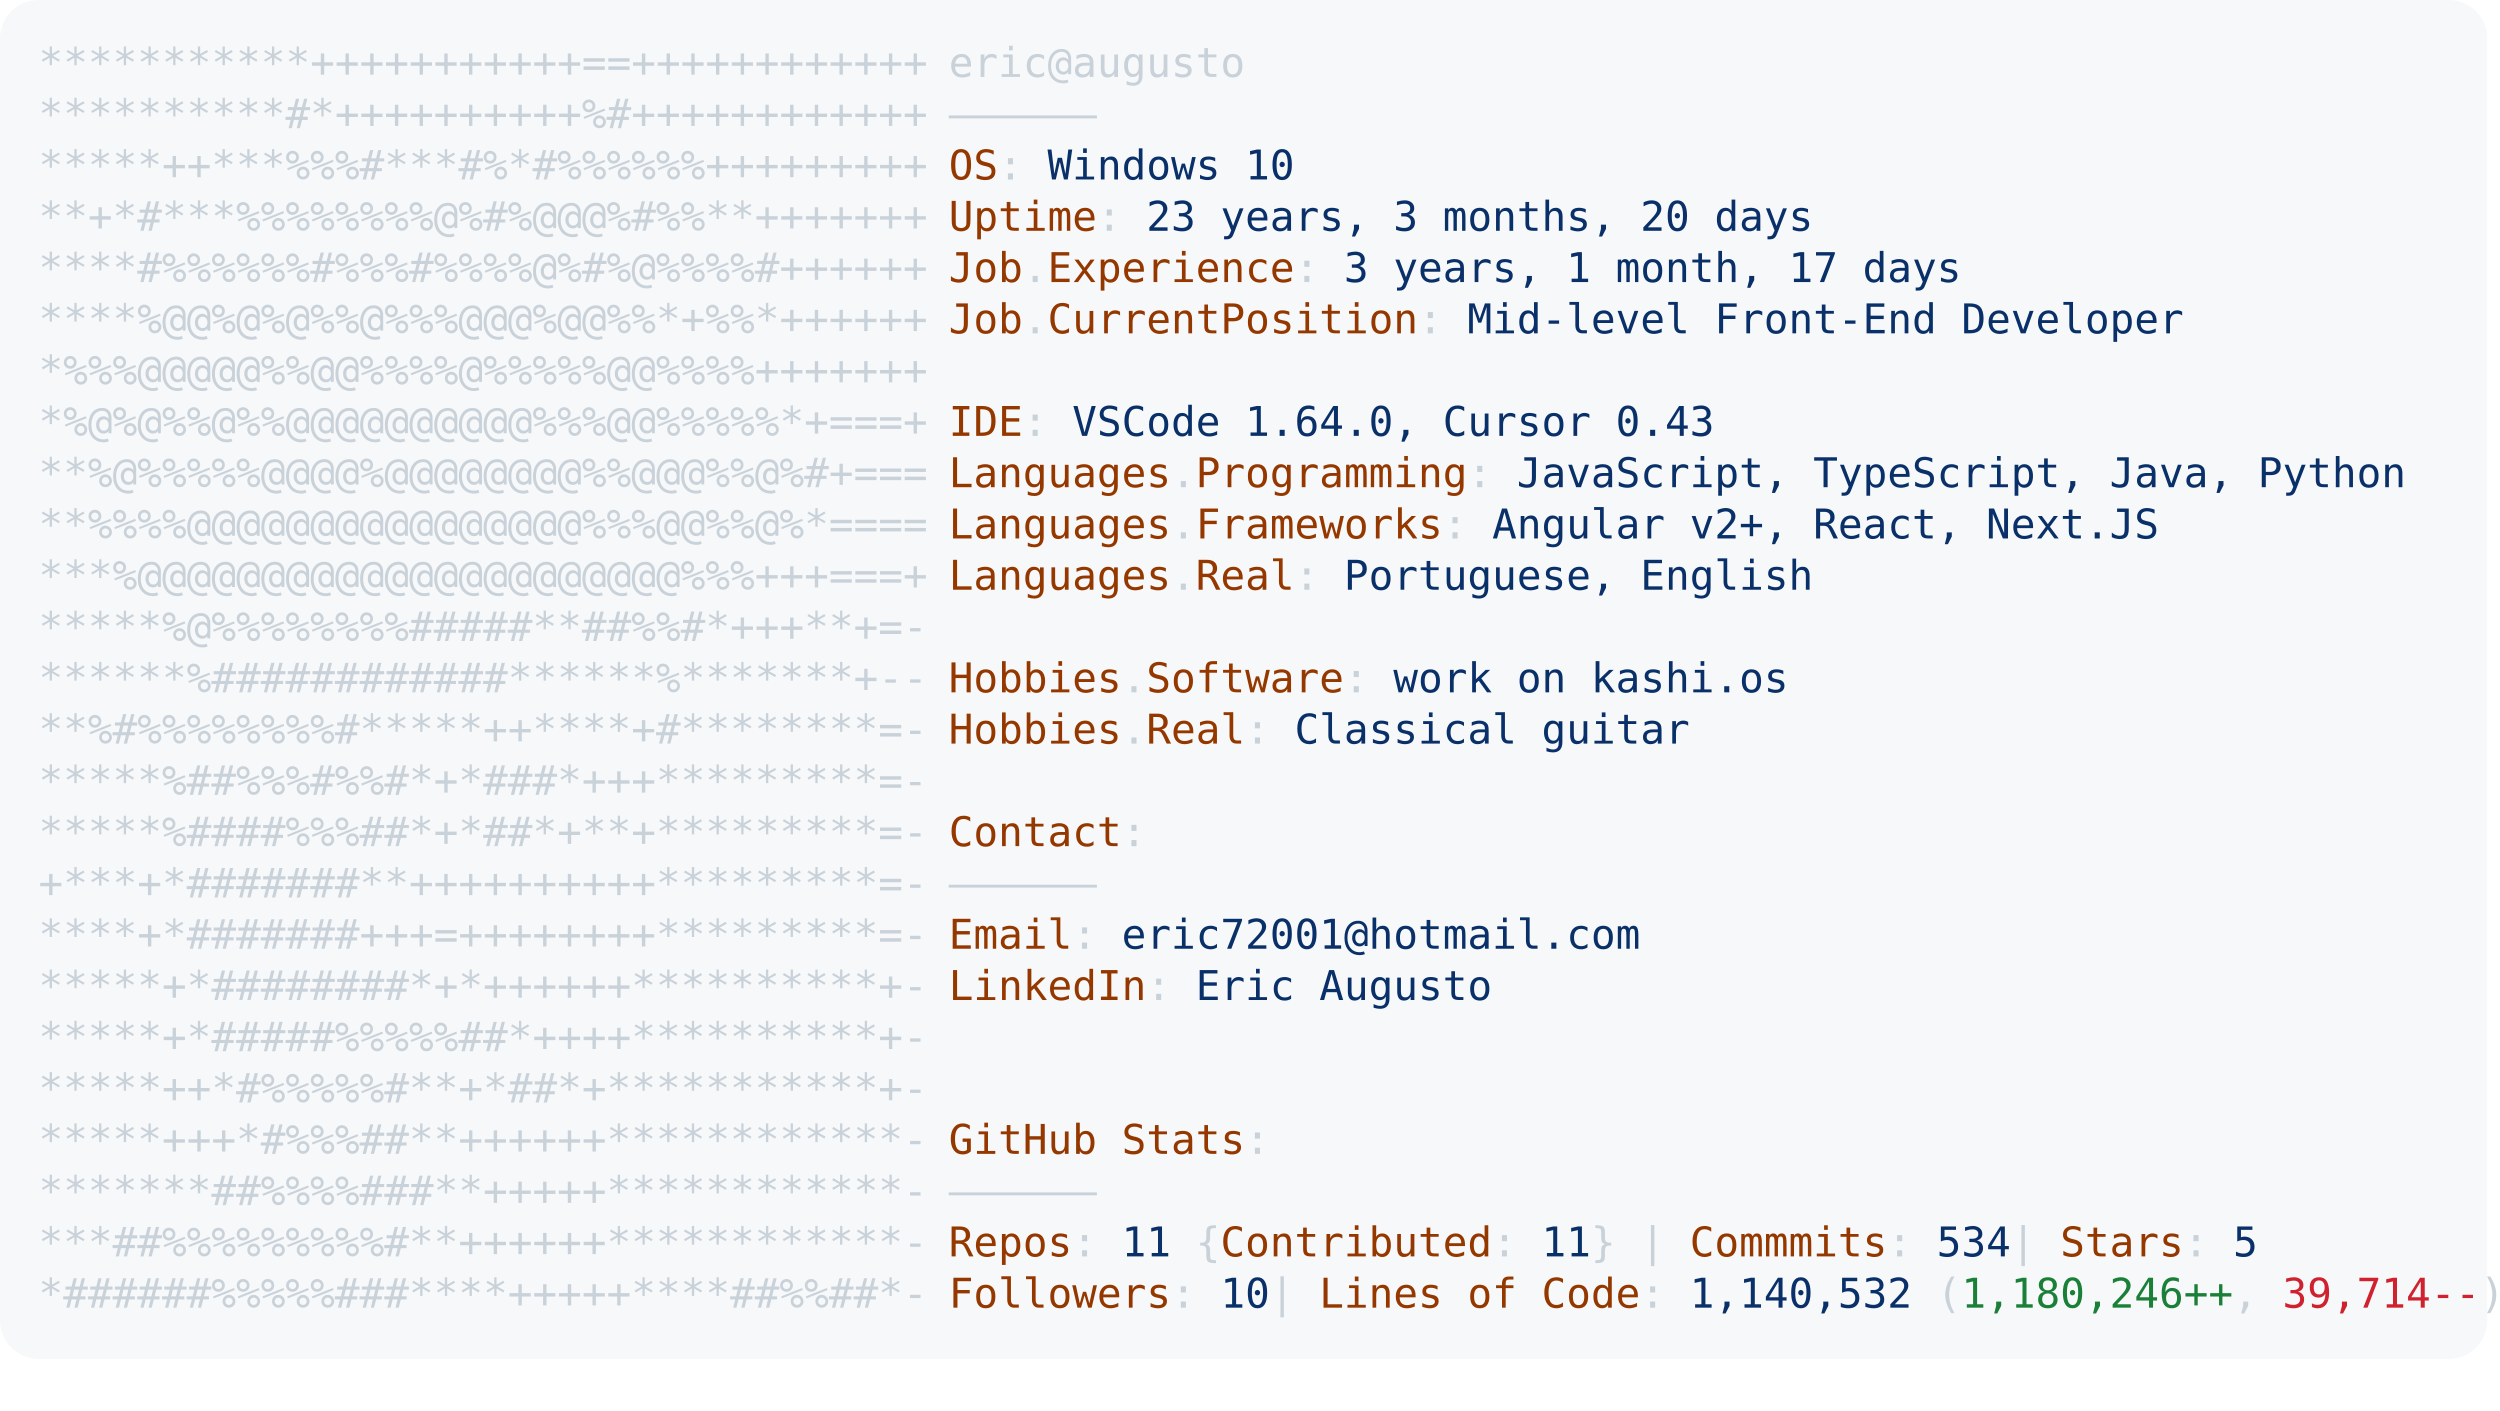
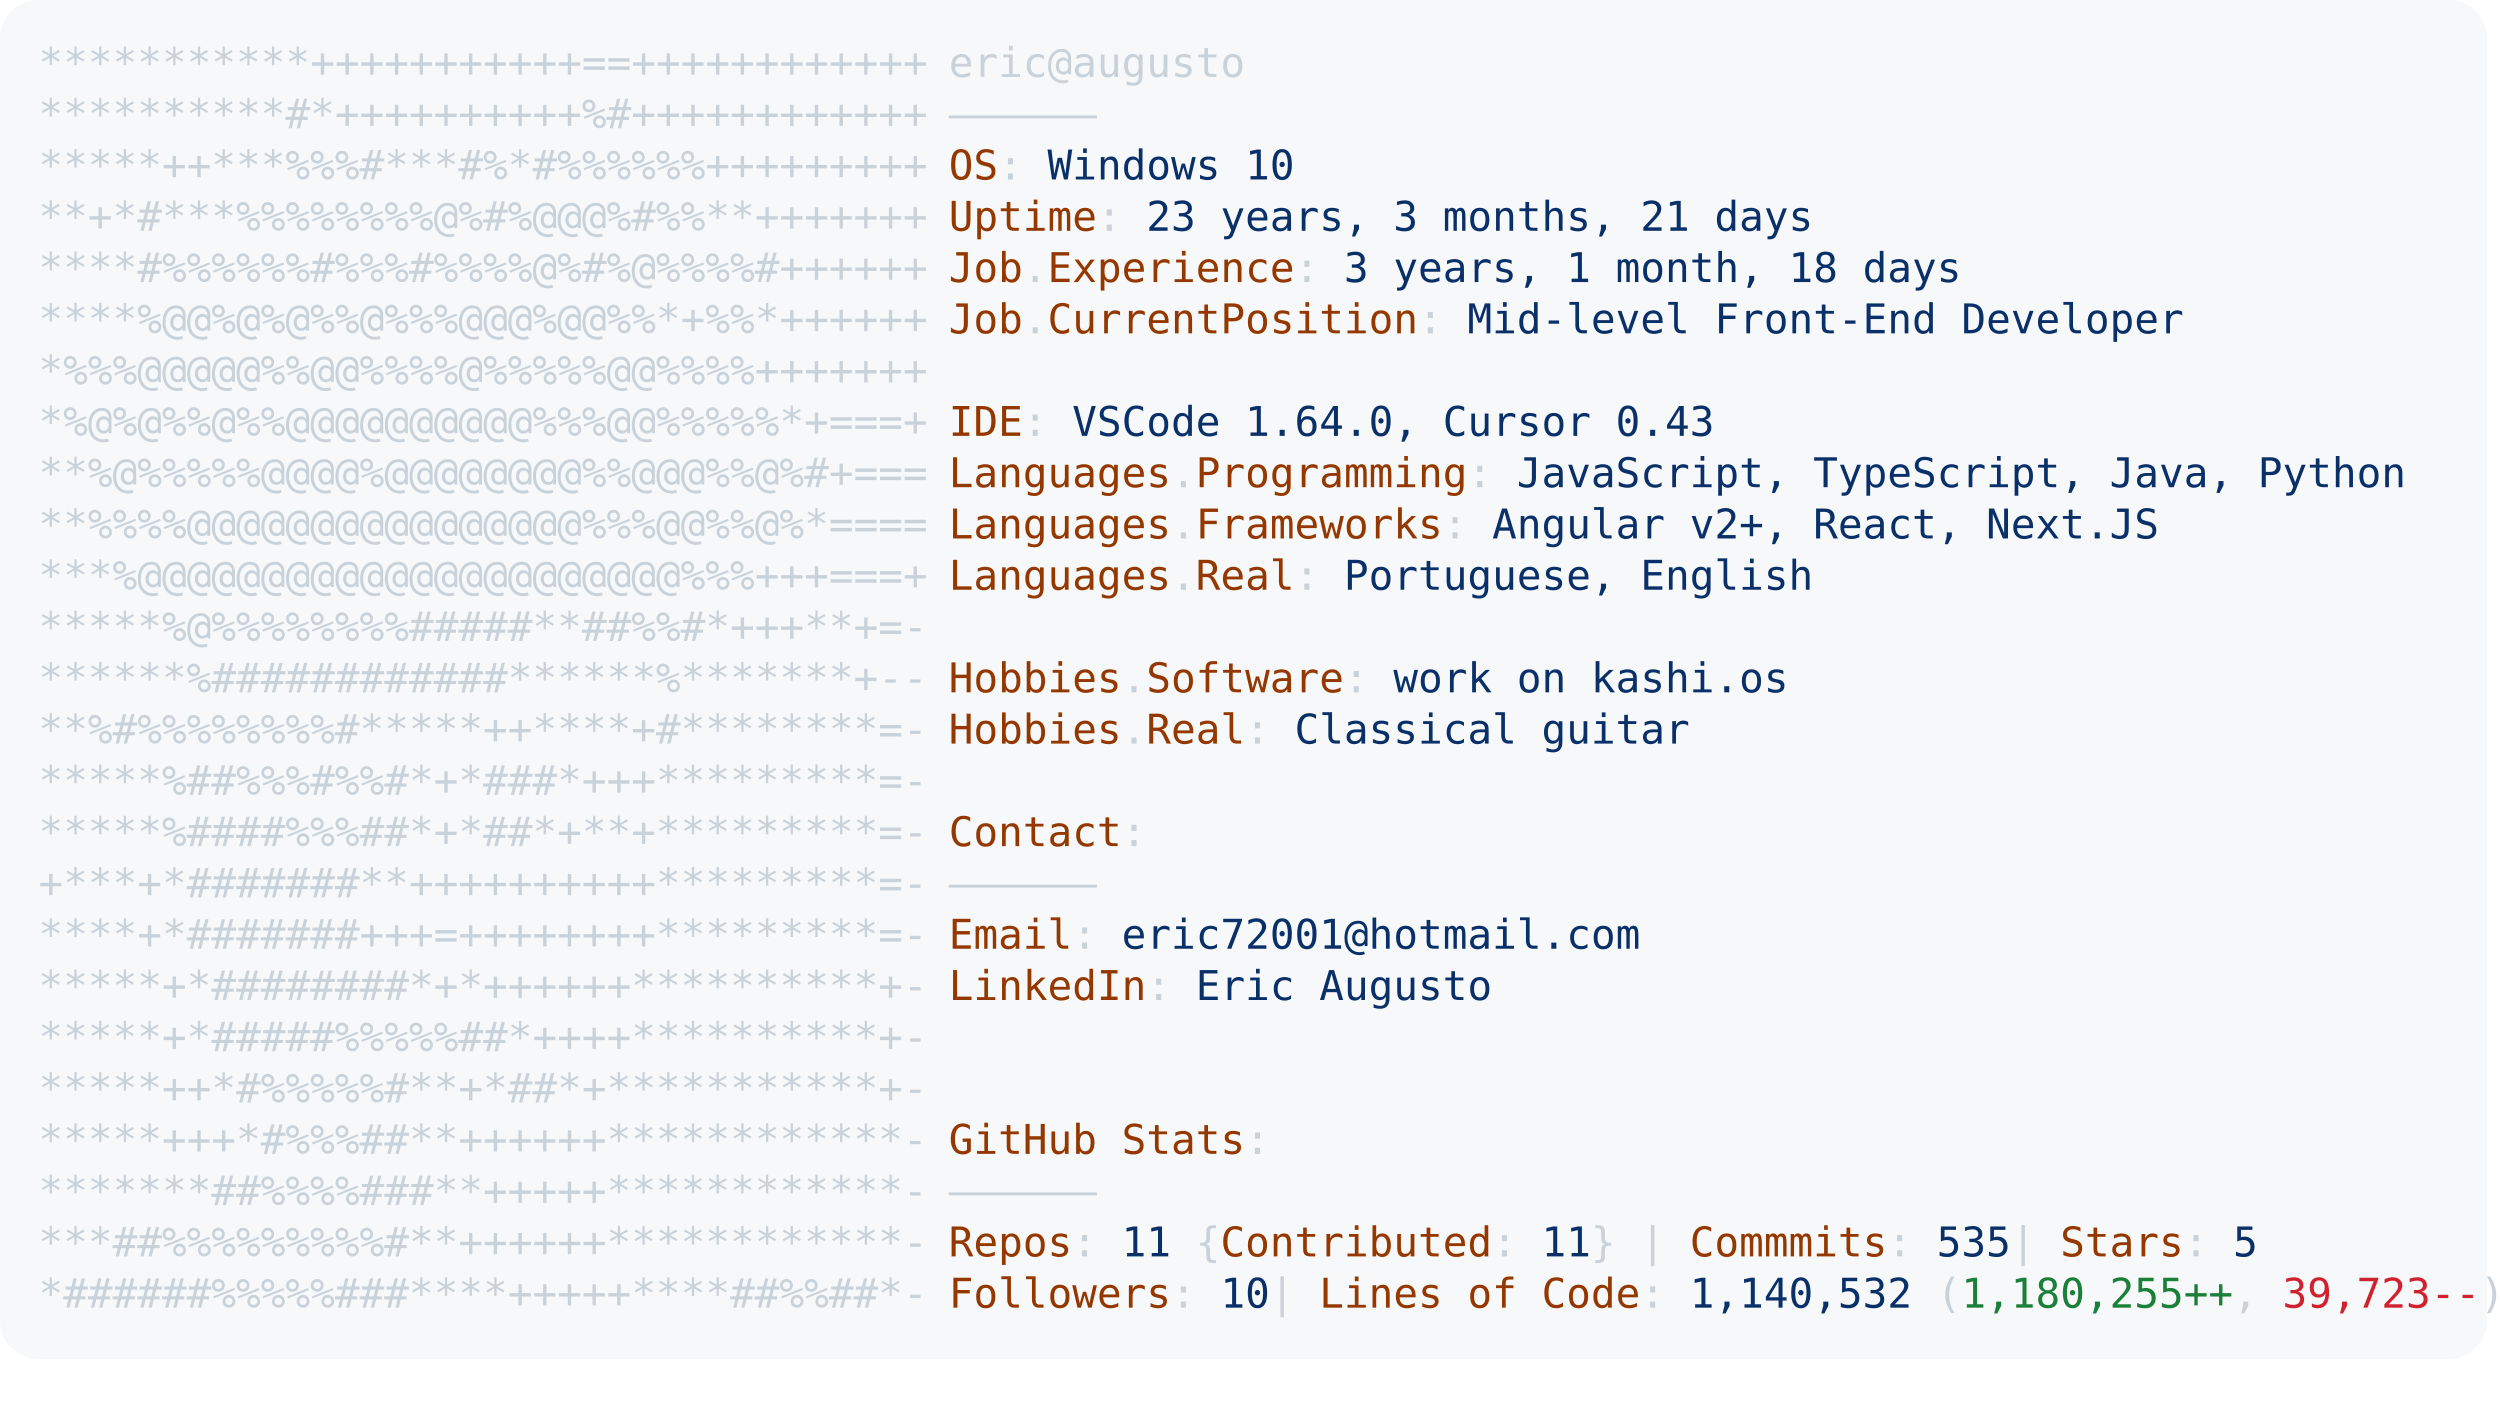
<svg xmlns="http://www.w3.org/2000/svg" font-family="Andale Mono,AndaleMono,Consolas,monospace" width="975px" height="550px" font-size="16px">
  <style>
.keyColor {fill: #953800;}
.valueColor {fill: #0a3069;}
.addColor {fill: #1a7f37;}
.delColor {fill: #cf222e;}
.commentColor {fill: #8b949e;}
text, tspan {white-space: pre;}
</style>
  <rect width="970px" height="530px" fill="#f6f8fa" rx="15" />
  <text x="15" y="30" fill="#c9d1d9" class="ascii">
    <tspan x="15" y="30">***********+++++++++++==++++++++++++</tspan>
    <tspan x="15" y="50">**********#*++++++++++%#++++++++++++</tspan>
    <tspan x="15" y="70">*****++***%%%#***#%*#%%%%%%+++++++++</tspan>
    <tspan x="15" y="90">**+*#***%%%%%%%%@%#%@@@%#%%**+++++++</tspan>
    <tspan x="15" y="110">****#%%%%%%#%%%#%%%%@%#%@%%%%#++++++</tspan>
    <tspan x="15" y="130">****%@@%@%@%%@%%%@@@%@@%%*+%%*++++++</tspan>
    <tspan x="15" y="150">*%%%@@@@@%%@@%%%%@%%%%%@@%%%%+++++++</tspan>
    <tspan x="15" y="170">*%@%@%%@%%@@@@@@@@@@%%%@@%%%%%*+===+</tspan>
    <tspan x="15" y="190">**%@%%%%%@@@@%@@@@@@@@%%@@@%%@%#+===</tspan>
    <tspan x="15" y="210">**%%%%@@@@@@@@@@@@@@@@%%%@@%%@%*====</tspan>
    <tspan x="15" y="230">***%@@@@@@@@@@@@@@@@@@@@@@%%%+++===+</tspan>
    <tspan x="15" y="250">*****%@%%%%%%%%#####**##%%#*+++**+=-</tspan>
    <tspan x="15" y="270">******%############******%*******+--</tspan>
    <tspan x="15" y="290">**%#%%%%%%%%#*****++****+#********=-</tspan>
    <tspan x="15" y="310">*****%##%%%#%%#*+*###*+++*********=-</tspan>
    <tspan x="15" y="330">*****%####%%%##*+*##*+**+*********=-</tspan>
    <tspan x="15" y="350">+***+*#######**++++++++++*********=-</tspan>
    <tspan x="15" y="370">****+*#######+++=++++++++*********=-</tspan>
    <tspan x="15" y="390">*****+*########*+*++++++**********+-</tspan>
    <tspan x="15" y="410">*****+*#####%%%%%##*++++**********+-</tspan>
    <tspan x="15" y="430">*****++*#%%%%%#**+*##*+***********+-</tspan>
    <tspan x="15" y="450">*****+++*#%%%##**++++++************-</tspan>
    <tspan x="15" y="470">*******##%%%%###**+++++************-</tspan>
    <tspan x="15" y="490">***##%%%%%%%%%#**++++++************-</tspan>
    <tspan x="15" y="510">*######%%%%%###****+++++****##%%##*-</tspan>
  </text>
  <text x="370" y="30" fill="#c9d1d9">
    <tspan x="370" y="30">eric@augusto</tspan>
    <tspan x="370" y="50">——————</tspan>
    <tspan x="370" y="70" class="keyColor">OS</tspan>: <tspan class="valueColor">Windows 10</tspan>
-     <tspan x="370" y="90" class="keyColor">Uptime</tspan>: <tspan class="valueColor">23 years, 3 months, 20 days</tspan>
-     <tspan x="370" y="110" class="keyColor">Job</tspan>.<tspan class="keyColor">Experience</tspan>: <tspan class="valueColor">3 years, 1 month, 17 days</tspan>
+     <tspan x="370" y="90" class="keyColor">Uptime</tspan>: <tspan class="valueColor">23 years, 3 months, 21 days</tspan>
+     <tspan x="370" y="110" class="keyColor">Job</tspan>.<tspan class="keyColor">Experience</tspan>: <tspan class="valueColor">3 years, 1 month, 18 days</tspan>
    <tspan x="370" y="130" class="keyColor">Job</tspan>.<tspan class="keyColor">CurrentPosition</tspan>: <tspan class="valueColor">Mid-level Front-End Developer</tspan>
    <tspan x="370" y="170" class="keyColor">IDE</tspan>: <tspan class="valueColor">VSCode 1.64.0, Cursor 0.43</tspan>
    <tspan x="370" y="190" class="keyColor">Languages</tspan>.<tspan class="keyColor">Programming</tspan>: <tspan class="valueColor">JavaScript, TypeScript, Java, Python</tspan>
    <tspan x="370" y="210" class="keyColor">Languages</tspan>.<tspan class="keyColor">Frameworks</tspan>: <tspan class="valueColor">Angular v2+, React, Next.JS</tspan>
    <tspan x="370" y="230" class="keyColor">Languages</tspan>.<tspan class="keyColor">Real</tspan>: <tspan class="valueColor">Portuguese, English</tspan>
    <tspan x="370" y="270" class="keyColor">Hobbies</tspan>.<tspan class="keyColor">Software</tspan>: <tspan class="valueColor">work on kashi.os </tspan>
    <tspan x="370" y="290" class="keyColor">Hobbies</tspan>.<tspan class="keyColor">Real</tspan>: <tspan class="valueColor">Classical guitar</tspan>
    <tspan x="370" y="330" class="keyColor">Contact</tspan>:
<tspan x="370" y="350">——————</tspan>
    <tspan x="370" y="370" class="keyColor">Email</tspan>: <tspan class="valueColor">eric72001@hotmail.com</tspan>
    <tspan x="370" y="390" class="keyColor">LinkedIn</tspan>: <tspan class="valueColor"> Eric Augusto</tspan>
    <tspan x="370" y="450" class="keyColor">GitHub Stats</tspan>:
<tspan x="370" y="470">——————</tspan>
-     <tspan x="370" y="490" class="keyColor">Repos</tspan>: <tspan class="valueColor">11</tspan> {<tspan class="keyColor">Contributed</tspan>: <tspan class="valueColor">11</tspan>}  | <tspan class="keyColor">Commmits</tspan>: <tspan class="valueColor">534    </tspan>| <tspan class="keyColor">Stars</tspan>: <tspan class="valueColor">5</tspan>
-     <tspan x="370" y="510" class="keyColor">Followers</tspan>: <tspan class="valueColor">10  </tspan>| <tspan class="keyColor">Lines of Code</tspan>: <tspan class="valueColor">1,140,532</tspan> (<tspan class="addColor">1,180,246++</tspan>, <tspan class="delColor">39,714--</tspan>)
+     <tspan x="370" y="490" class="keyColor">Repos</tspan>: <tspan class="valueColor">11</tspan> {<tspan class="keyColor">Contributed</tspan>: <tspan class="valueColor">11</tspan>}  | <tspan class="keyColor">Commmits</tspan>: <tspan class="valueColor">535    </tspan>| <tspan class="keyColor">Stars</tspan>: <tspan class="valueColor">5</tspan>
+     <tspan x="370" y="510" class="keyColor">Followers</tspan>: <tspan class="valueColor">10  </tspan>| <tspan class="keyColor">Lines of Code</tspan>: <tspan class="valueColor">1,140,532</tspan> (<tspan class="addColor">1,180,255++</tspan>, <tspan class="delColor">39,723--</tspan>)
</text>
</svg>
